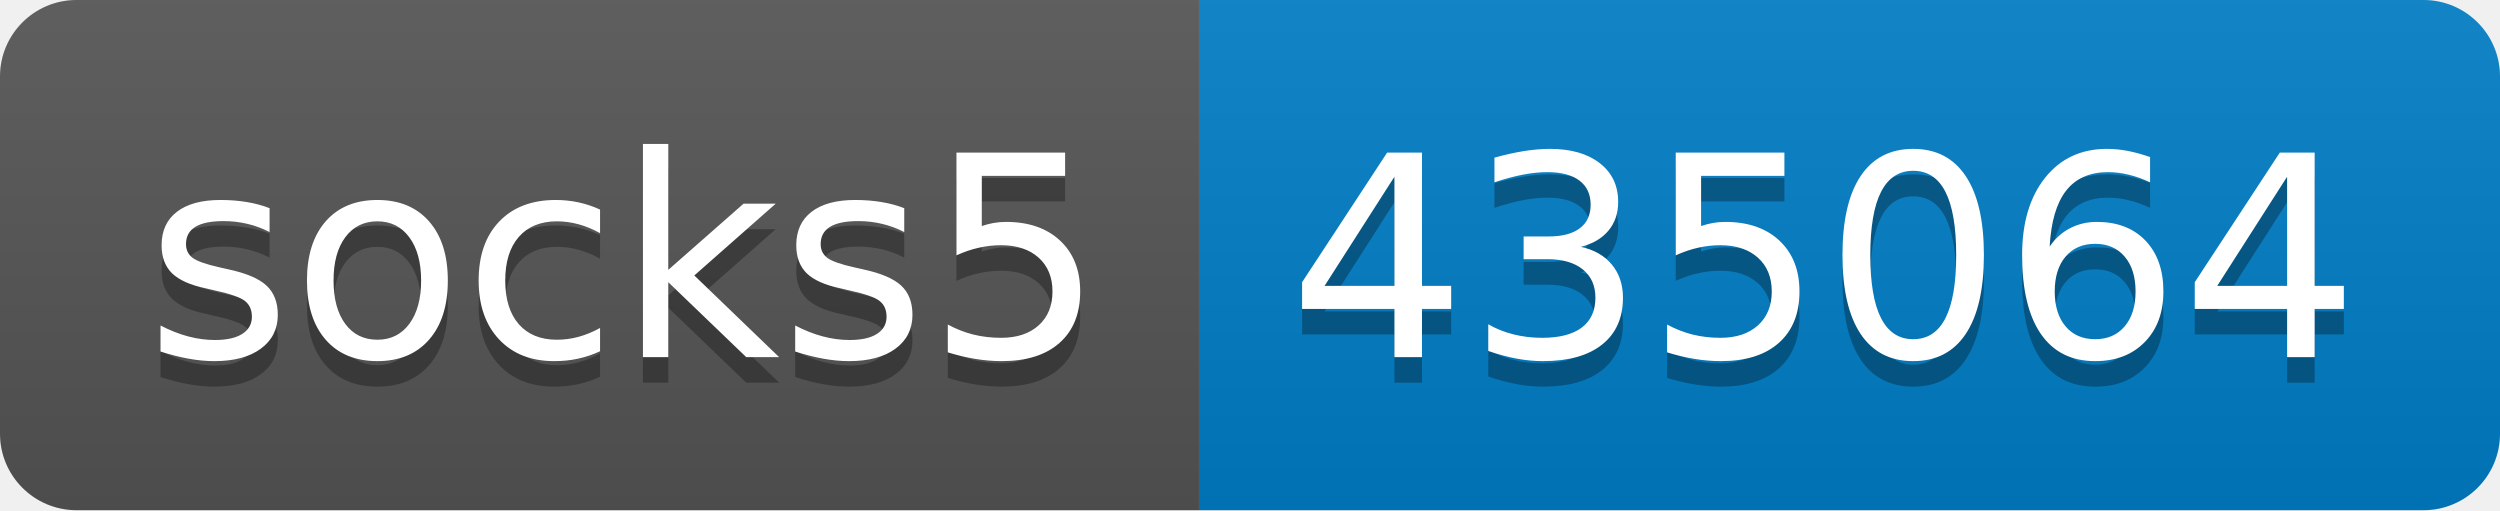
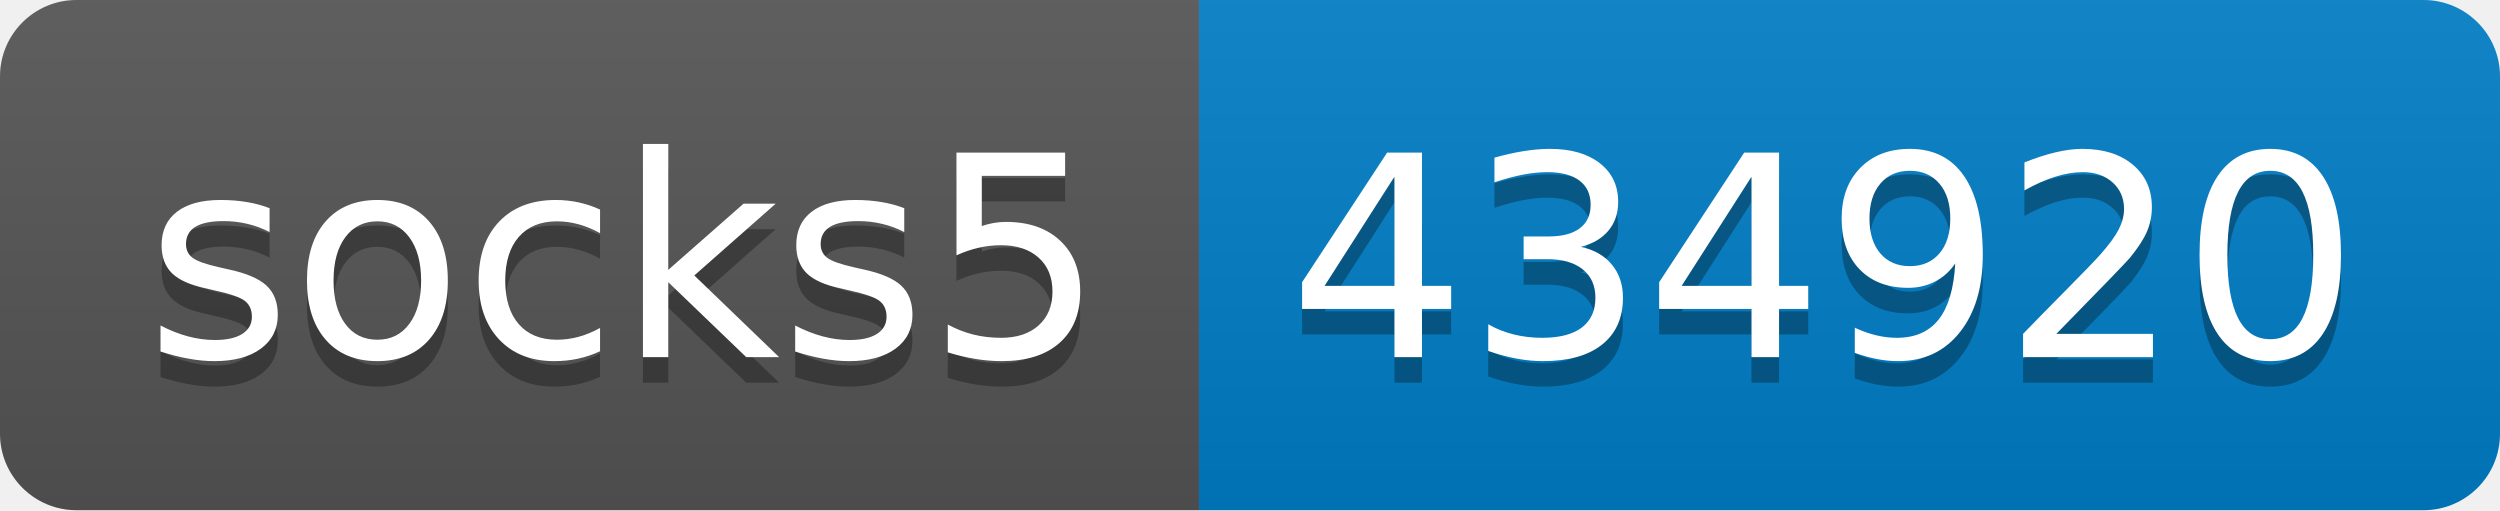
- <svg xmlns="http://www.w3.org/2000/svg" width="98" height="20" role="img" aria-label="socks5: 435064">
+ <svg xmlns="http://www.w3.org/2000/svg" width="98" height="20" role="img" aria-label="socks5: 434920">
  <linearGradient id="s" x2="0" y2="100%">
    <stop offset="0" stop-color="#bbb" stop-opacity=".1" />
    <stop offset="1" stop-opacity=".1" />
  </linearGradient>
  <clipPath id="r">
    <rect width="98" height="20" rx="3" fill="#fff" />
  </clipPath>
  <g clip-path="url(#r)">
    <rect width="47" height="20" fill="#555" />
    <rect x="47" width="51" height="20" fill="#007ec6" />
    <rect width="98" height="20" fill="url(#s)" />
  </g>
  <g fill="#fff" text-anchor="middle" font-family="Verdana,Geneva,DejaVu Sans,sans-serif" text-rendering="geometricPrecision" font-size="110">
    <text aria-hidden="true" x="245" y="150" fill="#010101" fill-opacity=".3" transform="scale(.1)" textLength="370">socks5</text>
    <text x="245" y="140" transform="scale(.1)" fill="#fff" textLength="370">socks5</text>
-     <text aria-hidden="true" x="715" y="150" fill="#010101" fill-opacity=".3" transform="scale(.1)" textLength="410">435064</text>
-     <text x="715" y="140" transform="scale(.1)" fill="#fff" textLength="410">435064</text>
+     <text aria-hidden="true" x="715" y="150" fill="#010101" fill-opacity=".3" transform="scale(.1)" textLength="410">434920</text>
+     <text x="715" y="140" transform="scale(.1)" fill="#fff" textLength="410">434920</text>
  </g>
</svg>
